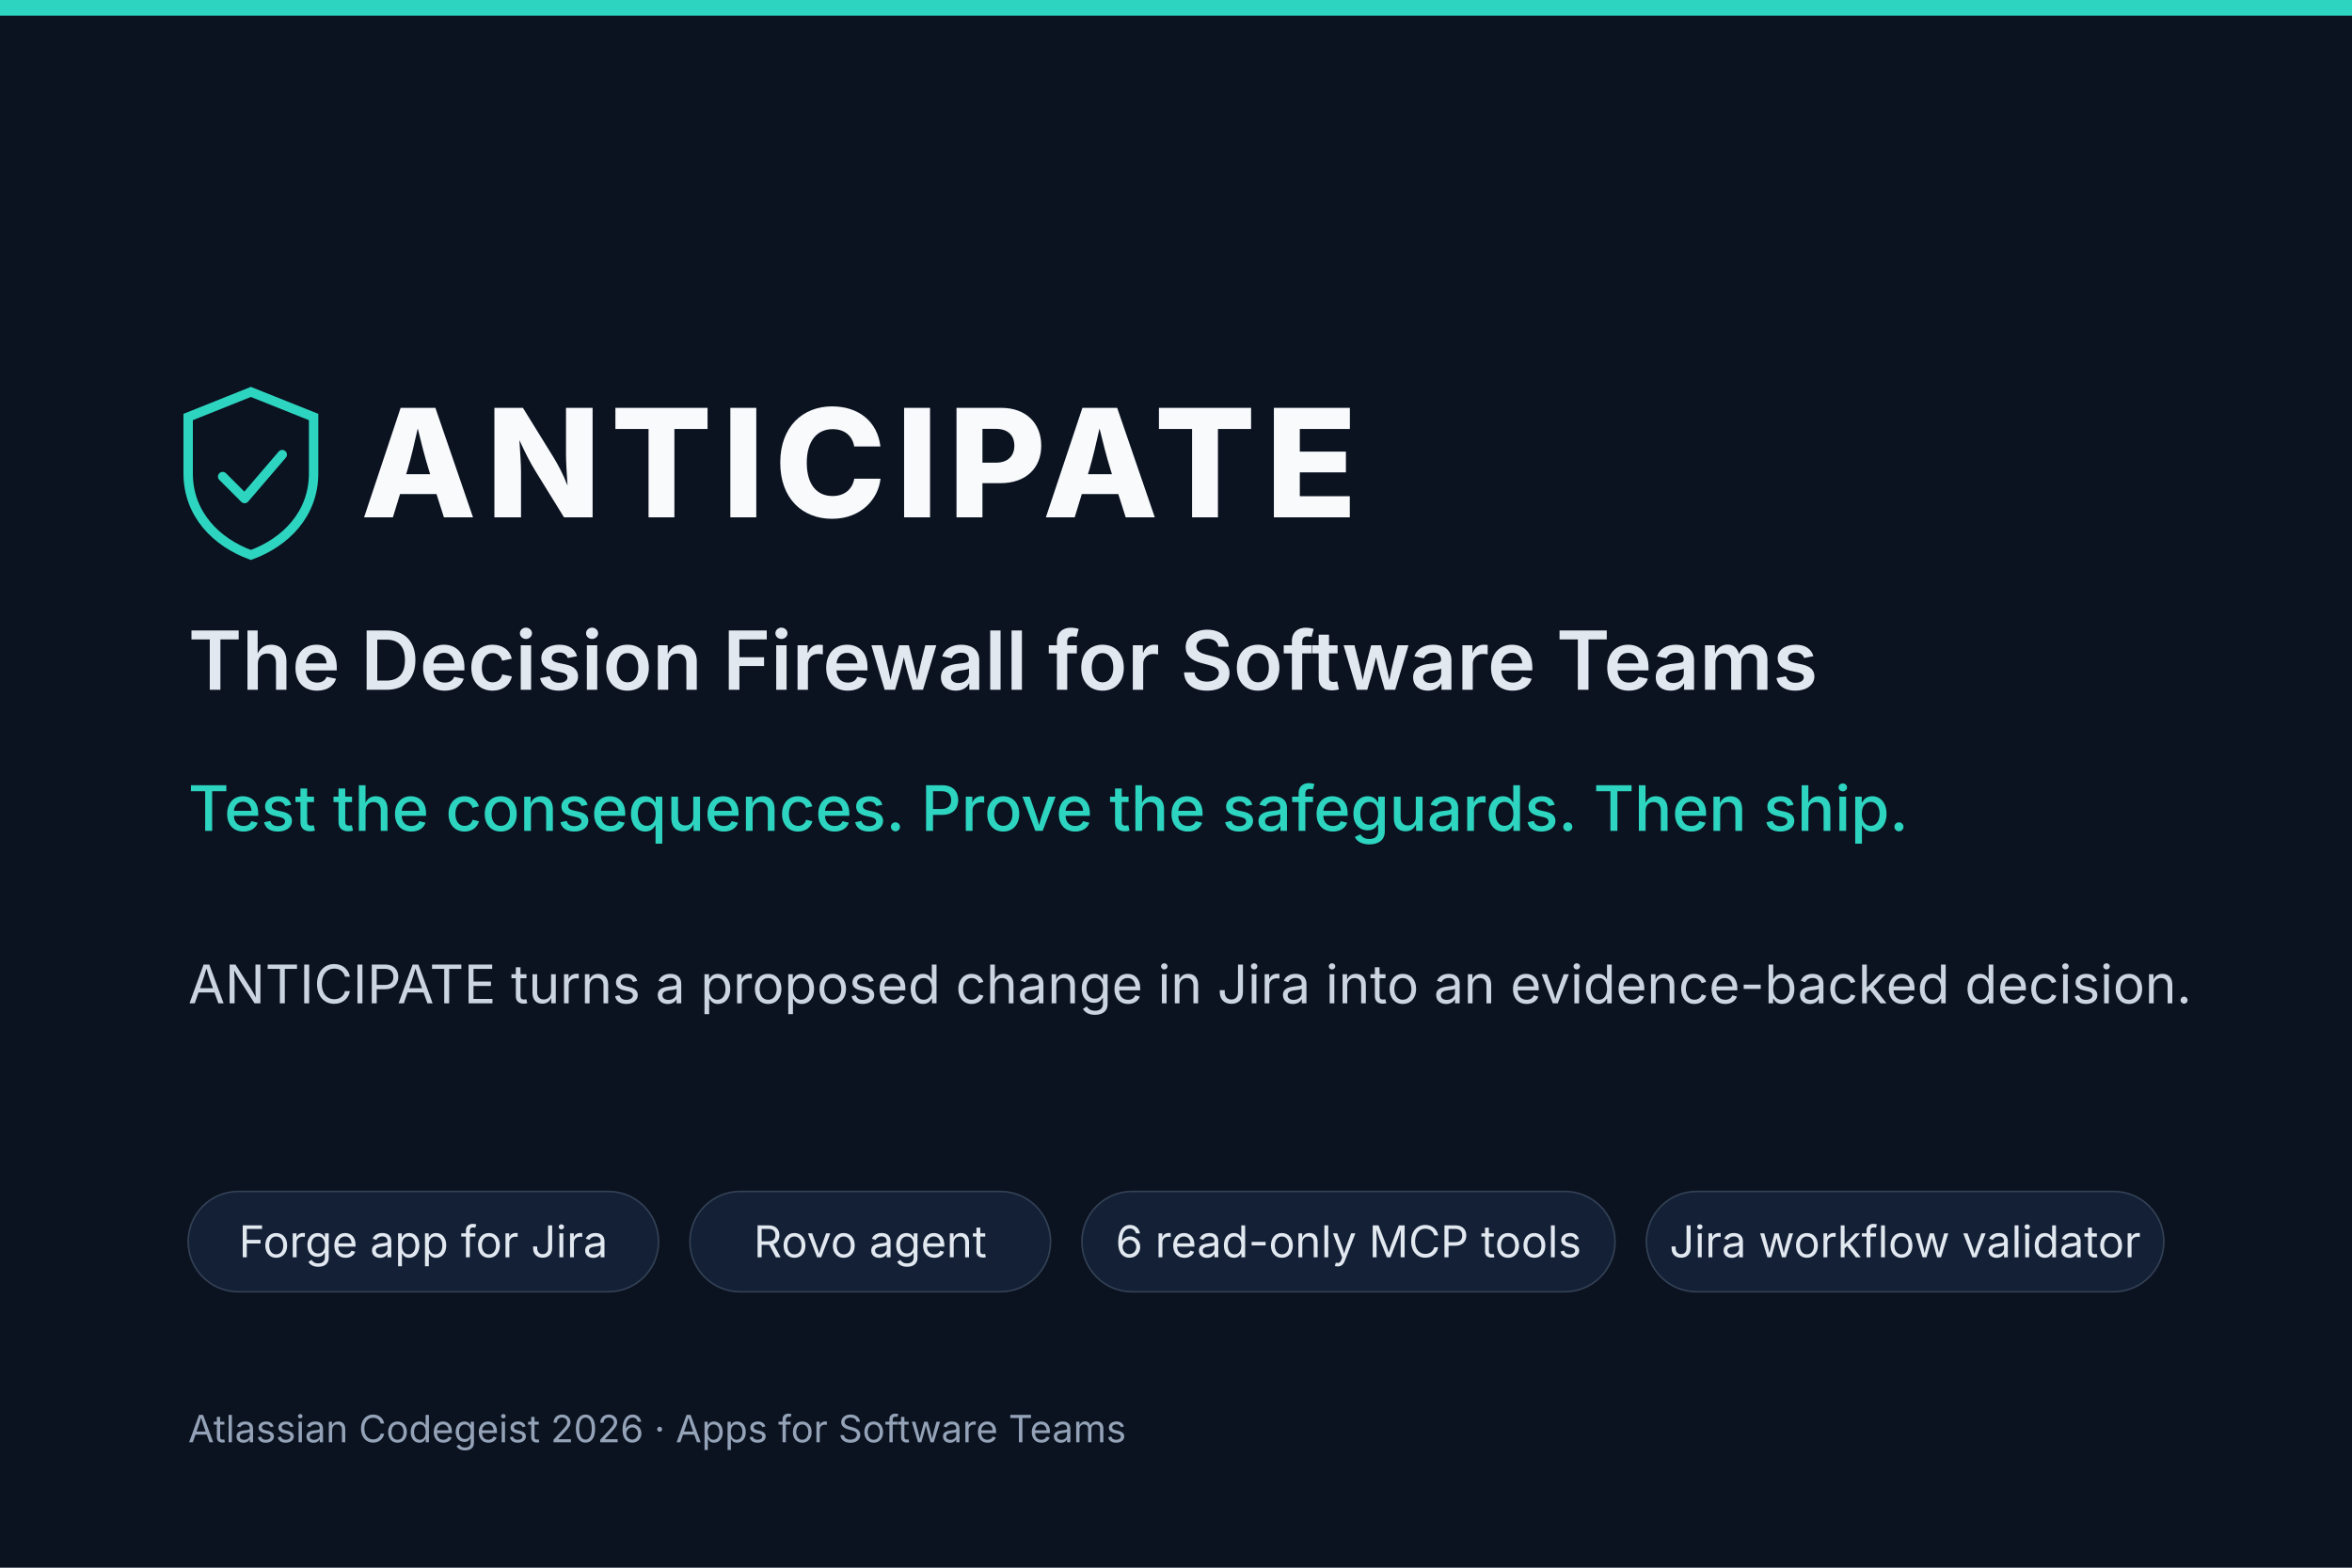
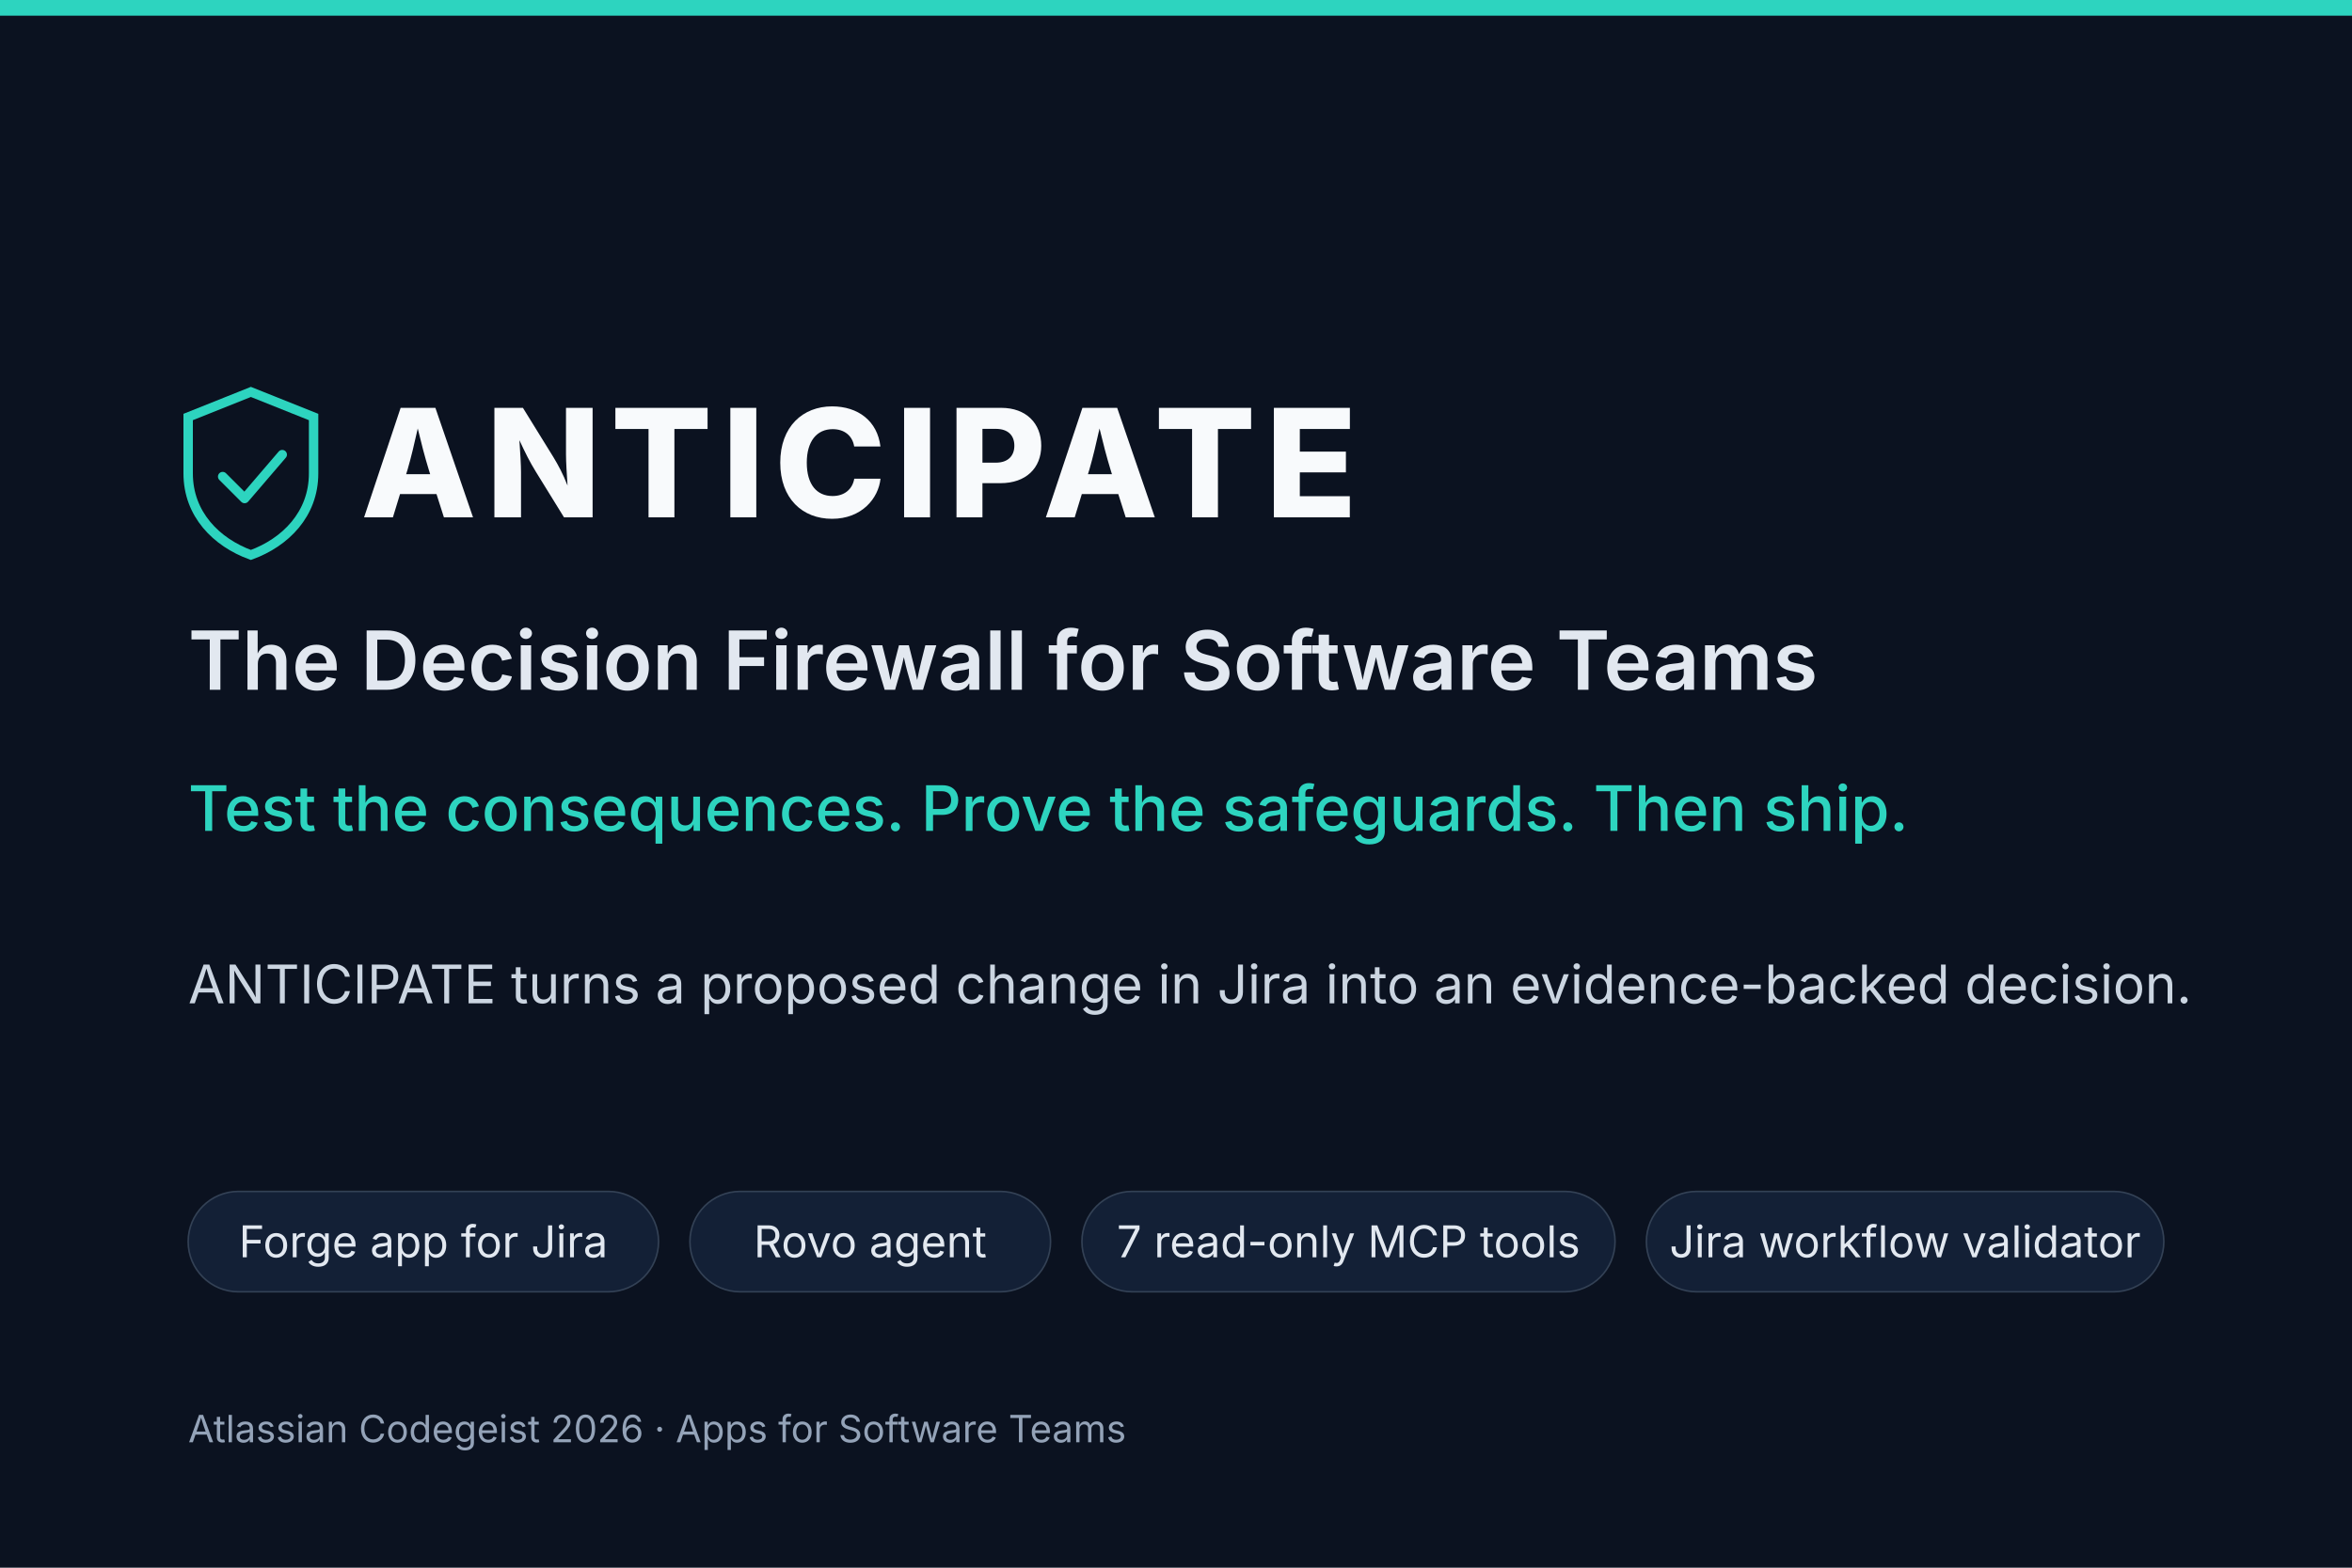
<svg xmlns="http://www.w3.org/2000/svg" viewBox="0 0 1500 1000" width="1500" height="1000" role="img" aria-labelledby="t d" font-family="Inter, 'Segoe UI', Helvetica, Arial, sans-serif">
  <rect width="1500" height="1000" fill="#0b1220" />
  <rect x="0" y="0" width="1500" height="10" fill="#2dd4bf" />
  <g transform="translate(120 250)">
    <path d="M40 0 L80 16 V52 C80 78 62 96 40 104 C18 96 0 78 0 52 V16 Z" fill="none" stroke="#2dd4bf" stroke-width="6" />
    <path d="M22 54 L36 68 L60 40" fill="none" stroke="#2dd4bf" stroke-width="6" stroke-linecap="round" stroke-linejoin="round" />
  </g>
  <text x="230" y="330" font-size="96" font-weight="800" letter-spacing="6" fill="#f8fafc">ANTICIPATE</text>
  <text x="120" y="440" font-size="52" font-weight="600" fill="#e2e8f0">The Decision Firewall for Software Teams</text>
  <text x="120" y="530" font-size="40" font-weight="500" fill="#2dd4bf">Test the consequences. Prove the safeguards. Then ship.</text>
  <text x="120" y="640" font-size="34" fill="#cbd5e1">ANTICIPATE turns a proposed change in Jira into an evidence-backed decision.</text>
  <g font-size="28" fill="#e2e8f0">
    <rect x="120" y="760" width="300" height="64" rx="32" fill="#132036" stroke="#334155" />
    <text x="270" y="802" text-anchor="middle">Forge app for Jira</text>
    <rect x="440" y="760" width="230" height="64" rx="32" fill="#132036" stroke="#334155" />
    <text x="555" y="802" text-anchor="middle">Rovo agent</text>
    <rect x="690" y="760" width="340" height="64" rx="32" fill="#132036" stroke="#334155" />
-     <text x="860" y="802" text-anchor="middle">6 read-only MCP tools</text>
+     <text x="860" y="802" text-anchor="middle">7 read-only MCP tools</text>
    <rect x="1050" y="760" width="330" height="64" rx="32" fill="#132036" stroke="#334155" />
    <text x="1215" y="802" text-anchor="middle">Jira workflow validator</text>
  </g>
  <text x="120" y="920" font-size="24" fill="#94a3b8">Atlassian Codegeist 2026 · Apps for Software Teams</text>
</svg>
